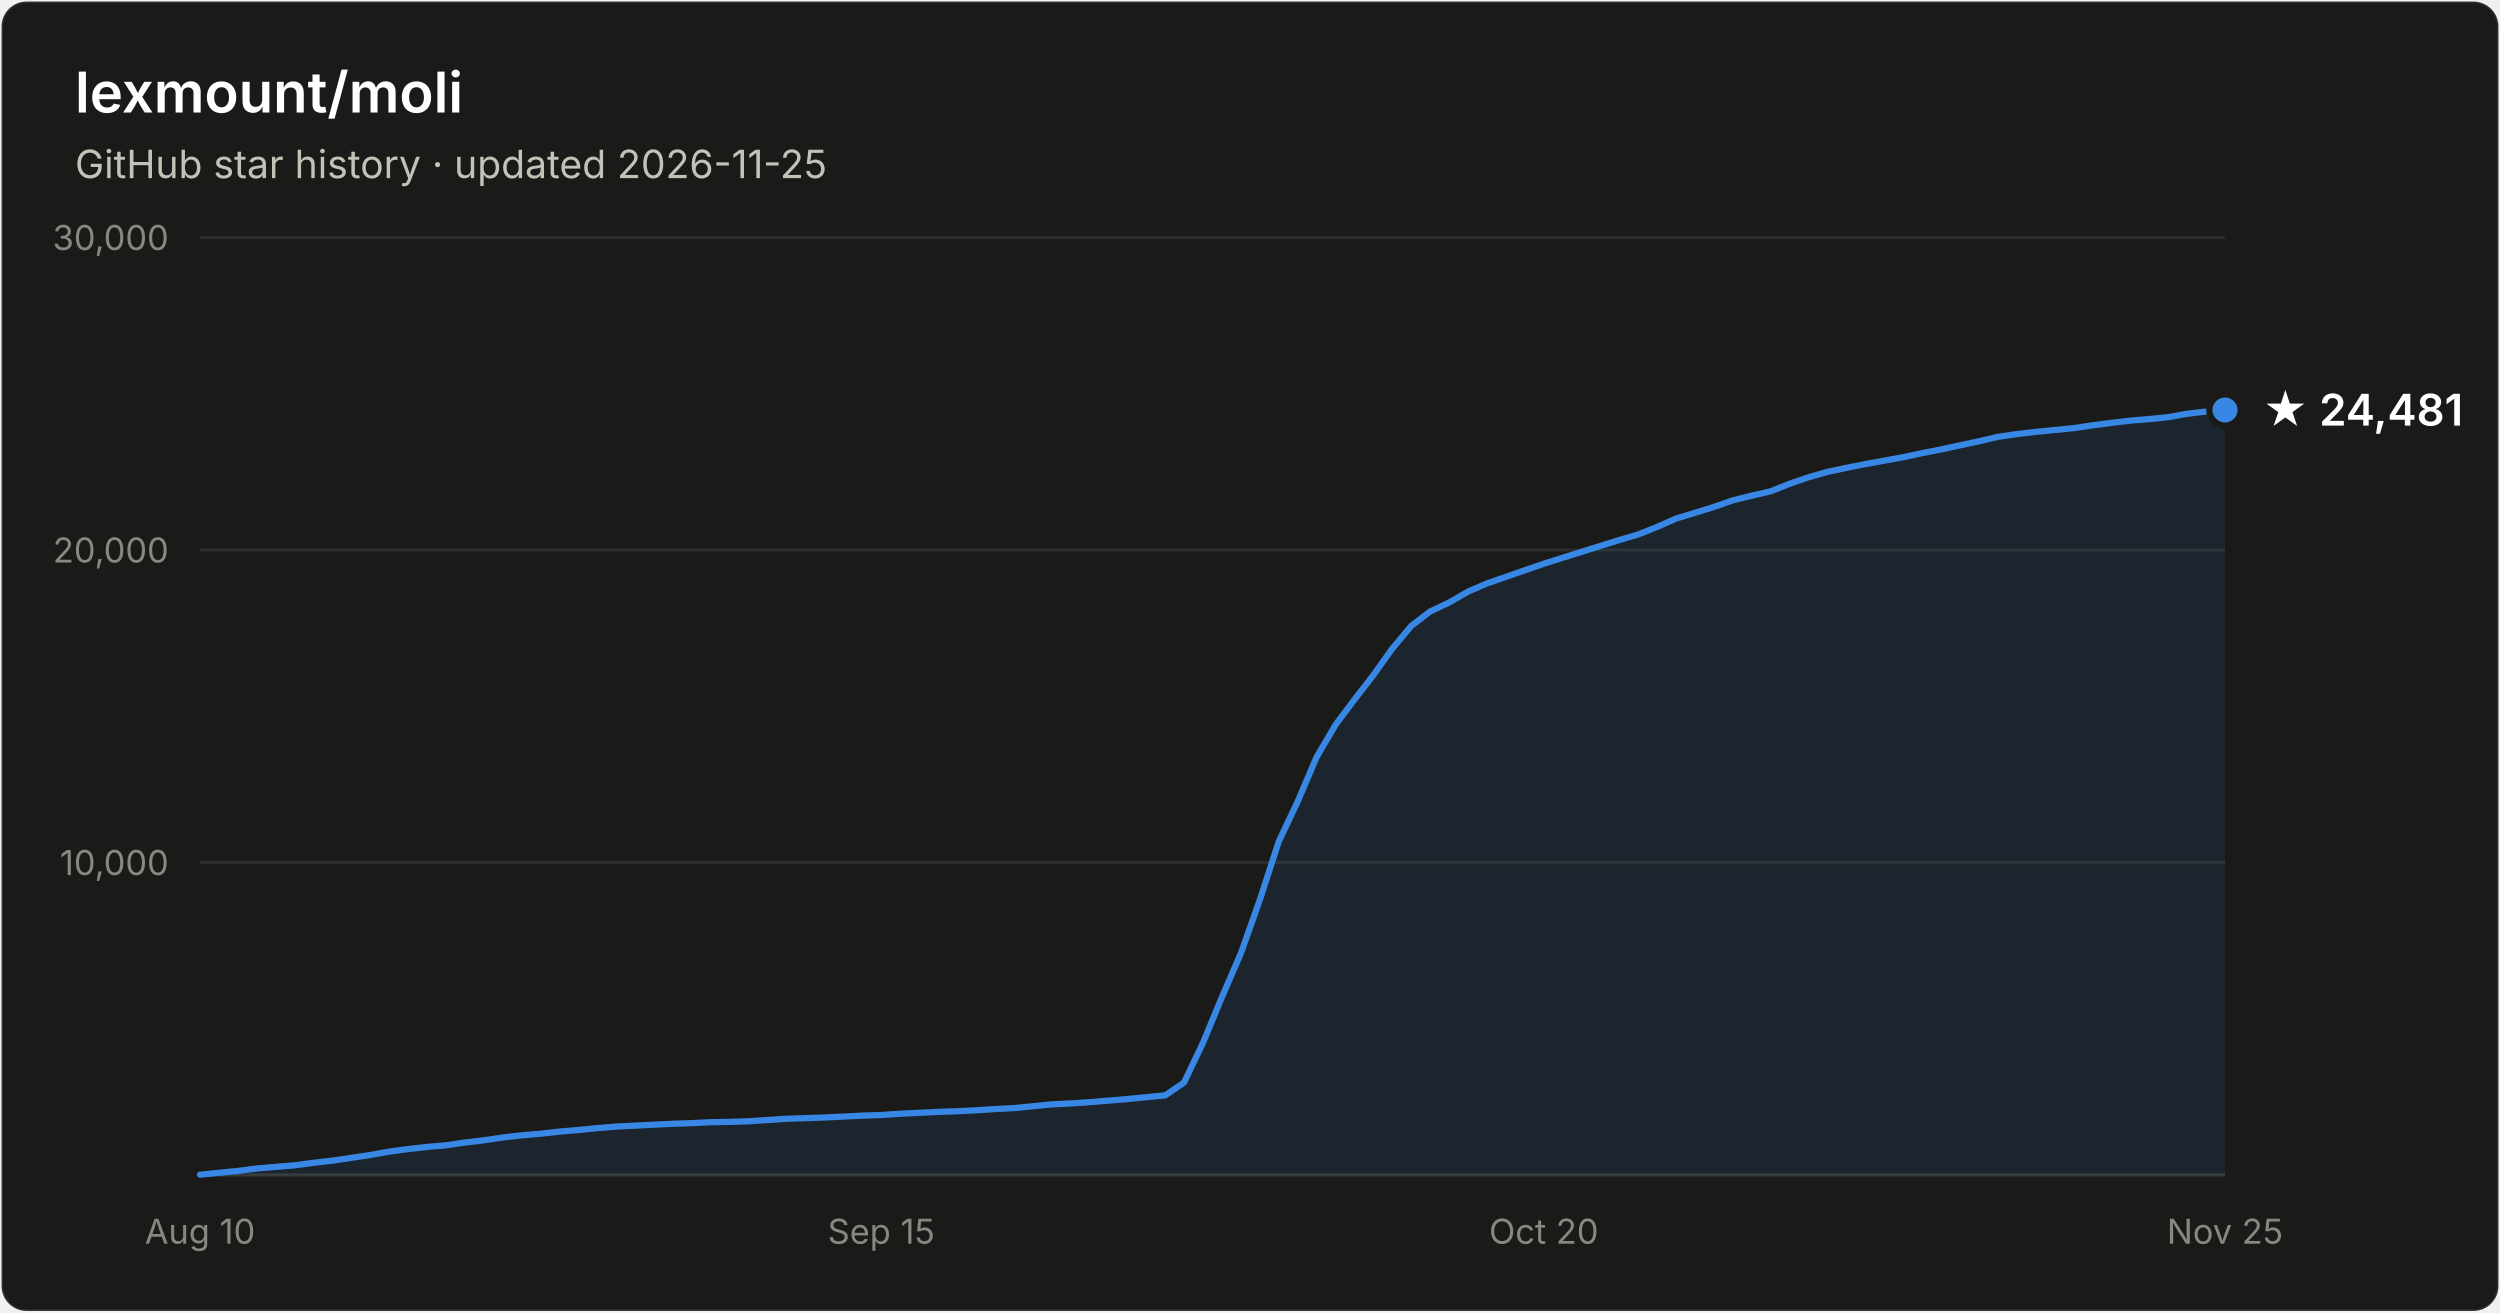
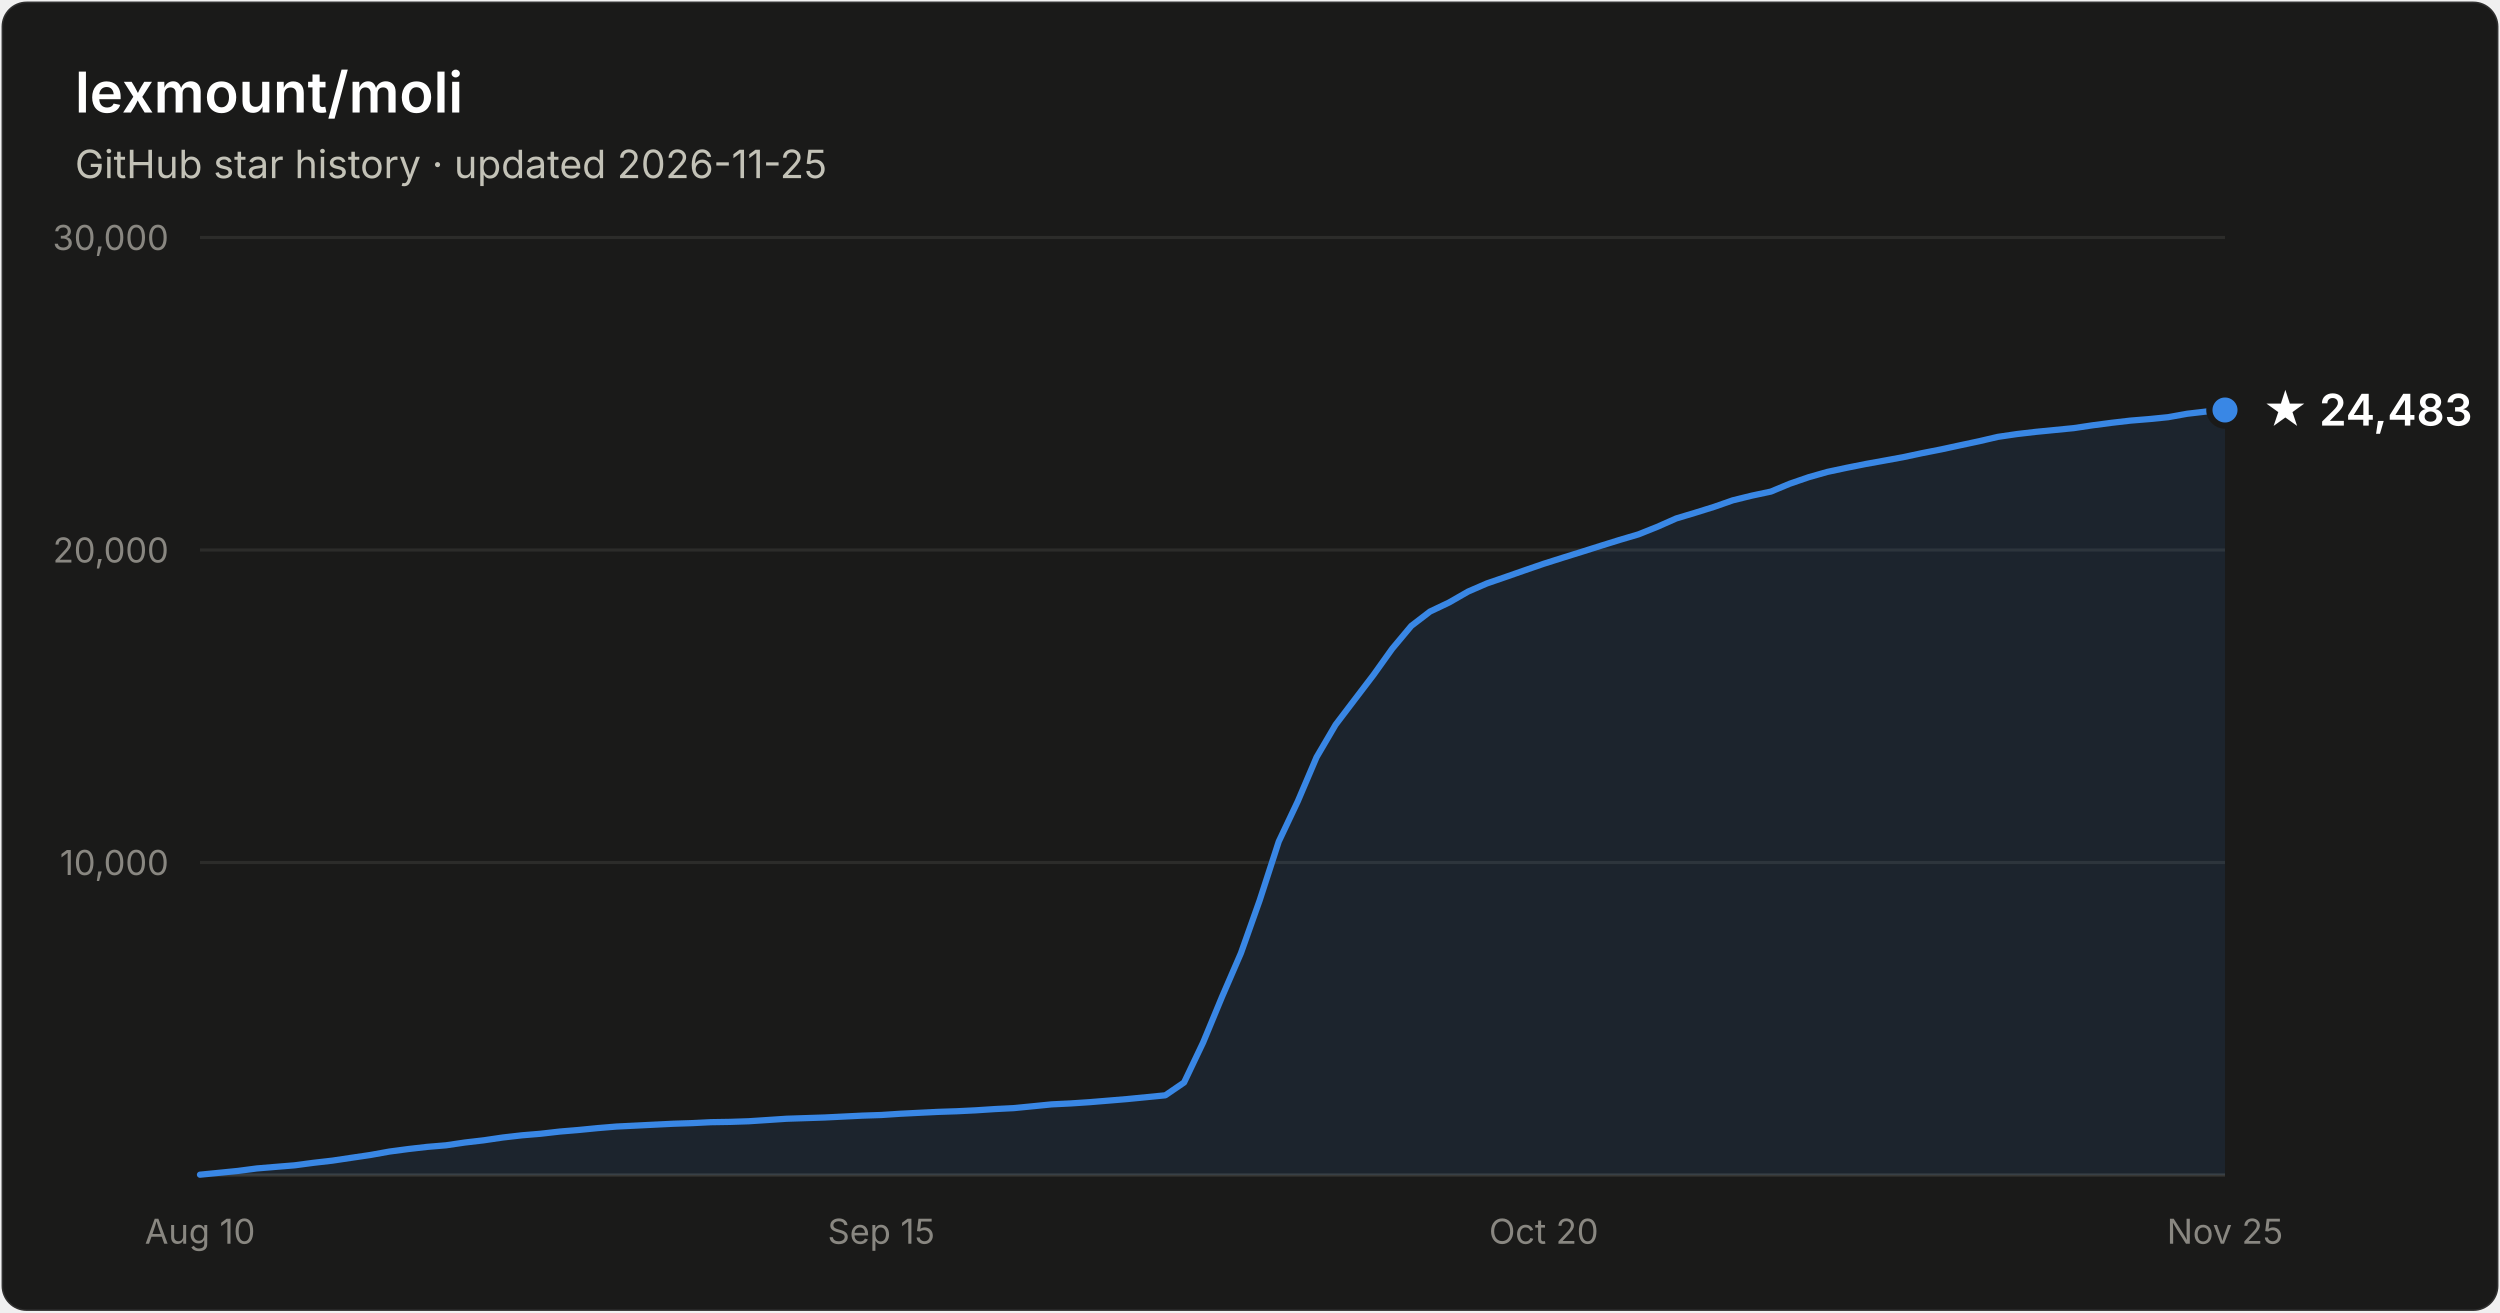
- <svg xmlns="http://www.w3.org/2000/svg" width="800" height="420" viewBox="0 0 800 420" font-family="system-ui, -apple-system, Segoe UI, sans-serif" role="img" aria-label="Star history of lexmount/moli: 24,481 stars as of 2026-11-25">
+ <svg xmlns="http://www.w3.org/2000/svg" width="800" height="420" viewBox="0 0 800 420" font-family="system-ui, -apple-system, Segoe UI, sans-serif" role="img" aria-label="Star history of lexmount/moli: 24,483 stars as of 2026-11-25">
  <rect x="0.5" y="0.5" width="799" height="419" rx="8" fill="#1a1a19" stroke="rgba(255,255,255,0.10)" />
  <text x="24" y="36" fill="#ffffff" font-size="18" font-weight="600">lexmount/moli</text>
  <text x="24" y="57" fill="#c3c2b7" font-size="12.5">GitHub star history · updated 2026-11-25</text>
  <line x1="64" y1="276.0" x2="712" y2="276.0" stroke="#2c2c2a" stroke-width="1" />
  <text x="54" y="280.0" text-anchor="end" fill="#898781" font-size="11" style="font-variant-numeric:tabular-nums">10,000</text>
  <line x1="64" y1="176.0" x2="712" y2="176.0" stroke="#2c2c2a" stroke-width="1" />
  <text x="54" y="180.0" text-anchor="end" fill="#898781" font-size="11" style="font-variant-numeric:tabular-nums">20,000</text>
  <line x1="64" y1="76.0" x2="712" y2="76.0" stroke="#2c2c2a" stroke-width="1" />
  <text x="54" y="80.0" text-anchor="end" fill="#898781" font-size="11" style="font-variant-numeric:tabular-nums">30,000</text>
  <line x1="64" y1="376" x2="712" y2="376" stroke="#383835" stroke-width="1" />
  <text x="64.0" y="398" text-anchor="middle" fill="#898781" font-size="11" style="font-variant-numeric:tabular-nums">Aug 10</text>
  <text x="282.0" y="398" text-anchor="middle" fill="#898781" font-size="11" style="font-variant-numeric:tabular-nums">Sep 15</text>
  <text x="494.0" y="398" text-anchor="middle" fill="#898781" font-size="11" style="font-variant-numeric:tabular-nums">Oct 20</text>
  <text x="712.0" y="398" text-anchor="middle" fill="#898781" font-size="11" style="font-variant-numeric:tabular-nums">Nov 25</text>
-   <path d="M64.0 375.9 L70.1 375.3 L76.1 374.7 L82.2 373.9 L88.2 373.4 L94.3 372.9 L100.3 372.1 L106.4 371.4 L112.4 370.5 L118.5 369.6 L124.6 368.5 L130.6 367.7 L136.7 367.0 L142.7 366.5 L148.8 365.6 L154.8 364.9 L160.9 364.0 L167.0 363.3 L173.0 362.8 L179.1 362.1 L185.1 361.6 L191.2 361.0 L197.2 360.5 L203.3 360.2 L209.3 359.9 L215.4 359.6 L221.5 359.4 L227.5 359.1 L233.6 359.0 L239.6 358.8 L245.7 358.4 L251.7 358.0 L257.8 357.8 L263.9 357.6 L269.9 357.3 L276.0 357.0 L282.0 356.8 L288.1 356.4 L294.1 356.1 L300.2 355.8 L306.2 355.6 L312.3 355.3 L318.4 354.9 L324.4 354.6 L330.5 354.0 L336.5 353.4 L342.6 353.1 L348.6 352.7 L354.7 352.2 L360.7 351.7 L366.8 351.1 L372.9 350.5 L378.9 346.4 L385.0 333.6 L391.0 319.1 L397.1 305.0 L403.1 288.1 L409.2 269.3 L415.3 256.4 L421.3 242.3 L427.4 231.9 L433.4 223.9 L439.5 216.0 L445.5 207.6 L451.6 200.3 L457.6 195.7 L463.7 192.8 L469.8 189.3 L475.8 186.7 L481.9 184.6 L487.9 182.5 L494.0 180.4 L500.0 178.5 L506.1 176.6 L512.1 174.7 L518.2 172.8 L524.3 171.0 L530.3 168.6 L536.4 165.9 L542.4 164.1 L548.5 162.2 L554.5 160.1 L560.6 158.6 L566.7 157.2 L572.7 154.8 L578.8 152.7 L584.8 151.0 L590.9 149.7 L596.9 148.5 L603.0 147.4 L609.0 146.3 L615.1 145.0 L621.2 143.8 L627.2 142.5 L633.3 141.2 L639.3 139.8 L645.4 138.9 L651.4 138.2 L657.5 137.6 L663.6 137.0 L669.6 136.1 L675.7 135.3 L681.7 134.6 L687.8 134.1 L693.8 133.5 L699.9 132.4 L705.9 131.7 L712.0 131.2 L712.0 376 L64.0 376 Z" fill="#3987e5" fill-opacity="0.1" />
-   <path d="M64.0 375.9 L70.1 375.3 L76.1 374.7 L82.2 373.9 L88.2 373.4 L94.3 372.9 L100.3 372.1 L106.4 371.4 L112.4 370.5 L118.5 369.6 L124.6 368.5 L130.6 367.7 L136.7 367.0 L142.7 366.5 L148.8 365.6 L154.8 364.9 L160.9 364.0 L167.0 363.3 L173.0 362.8 L179.1 362.1 L185.1 361.6 L191.2 361.0 L197.2 360.5 L203.3 360.2 L209.3 359.9 L215.4 359.6 L221.5 359.4 L227.5 359.1 L233.6 359.0 L239.6 358.8 L245.7 358.4 L251.7 358.0 L257.8 357.8 L263.9 357.6 L269.9 357.3 L276.0 357.0 L282.0 356.8 L288.1 356.4 L294.1 356.1 L300.2 355.8 L306.2 355.6 L312.3 355.3 L318.4 354.9 L324.4 354.6 L330.5 354.0 L336.5 353.4 L342.6 353.1 L348.6 352.7 L354.7 352.2 L360.7 351.7 L366.8 351.1 L372.9 350.5 L378.9 346.4 L385.0 333.6 L391.0 319.1 L397.1 305.0 L403.1 288.1 L409.2 269.3 L415.3 256.4 L421.3 242.3 L427.4 231.9 L433.4 223.9 L439.5 216.0 L445.5 207.6 L451.6 200.3 L457.6 195.7 L463.7 192.8 L469.8 189.3 L475.8 186.7 L481.9 184.6 L487.9 182.5 L494.0 180.4 L500.0 178.5 L506.1 176.6 L512.1 174.7 L518.2 172.8 L524.3 171.0 L530.3 168.6 L536.4 165.9 L542.4 164.1 L548.5 162.2 L554.5 160.1 L560.6 158.6 L566.7 157.2 L572.7 154.8 L578.8 152.7 L584.8 151.0 L590.9 149.7 L596.9 148.5 L603.0 147.4 L609.0 146.3 L615.1 145.0 L621.2 143.8 L627.2 142.5 L633.3 141.2 L639.3 139.8 L645.4 138.9 L651.4 138.2 L657.5 137.6 L663.6 137.0 L669.6 136.1 L675.7 135.3 L681.7 134.6 L687.8 134.1 L693.8 133.5 L699.9 132.4 L705.9 131.7 L712.0 131.2" fill="none" stroke="#3987e5" stroke-width="2" stroke-linejoin="round" stroke-linecap="round" />
+   <path d="M64.0 375.9 L70.1 375.3 L76.1 374.7 L82.2 373.9 L88.2 373.4 L94.3 372.9 L100.3 372.1 L106.4 371.4 L112.4 370.5 L118.5 369.6 L124.6 368.5 L130.6 367.7 L136.7 367.0 L142.7 366.5 L148.8 365.6 L154.8 364.9 L160.9 364.0 L167.0 363.3 L173.0 362.8 L179.1 362.1 L185.1 361.6 L191.2 361.0 L197.2 360.5 L203.3 360.2 L209.3 359.9 L215.4 359.6 L221.5 359.4 L227.5 359.1 L233.6 359.0 L239.6 358.8 L245.7 358.4 L251.7 358.0 L257.8 357.8 L263.9 357.6 L269.9 357.3 L276.0 357.0 L282.0 356.8 L288.1 356.4 L294.1 356.1 L300.2 355.8 L306.2 355.6 L312.3 355.3 L318.4 354.9 L324.4 354.6 L330.5 354.0 L336.5 353.4 L342.6 353.1 L348.6 352.7 L354.7 352.2 L360.7 351.7 L366.8 351.1 L372.9 350.5 L378.9 346.4 L385.0 333.6 L391.0 319.1 L397.1 305.0 L403.1 288.1 L409.2 269.3 L415.3 256.4 L421.3 242.3 L427.4 231.9 L433.4 224.0 L439.5 216.0 L445.5 207.6 L451.6 200.3 L457.6 195.7 L463.7 192.8 L469.8 189.3 L475.8 186.7 L481.9 184.6 L487.9 182.5 L494.0 180.4 L500.0 178.5 L506.1 176.6 L512.1 174.7 L518.2 172.8 L524.3 171.0 L530.3 168.6 L536.4 165.9 L542.4 164.1 L548.5 162.2 L554.5 160.1 L560.6 158.6 L566.7 157.3 L572.7 154.8 L578.8 152.7 L584.8 151.0 L590.9 149.7 L596.9 148.5 L603.0 147.4 L609.0 146.3 L615.1 145.0 L621.2 143.8 L627.2 142.5 L633.3 141.2 L639.3 139.8 L645.4 138.9 L651.4 138.2 L657.5 137.6 L663.6 137.0 L669.6 136.1 L675.7 135.3 L681.7 134.6 L687.8 134.1 L693.8 133.5 L699.9 132.4 L705.9 131.7 L712.0 131.2 L712.0 376 L64.0 376 Z" fill="#3987e5" fill-opacity="0.1" />
+   <path d="M64.0 375.9 L70.1 375.3 L76.1 374.7 L82.2 373.9 L88.2 373.4 L94.3 372.9 L100.3 372.1 L106.4 371.4 L112.4 370.5 L118.5 369.6 L124.6 368.5 L130.6 367.7 L136.7 367.0 L142.7 366.5 L148.8 365.6 L154.8 364.9 L160.9 364.0 L167.0 363.3 L173.0 362.8 L179.1 362.1 L185.1 361.6 L191.2 361.0 L197.2 360.5 L203.3 360.2 L209.3 359.9 L215.4 359.6 L221.5 359.4 L227.5 359.1 L233.6 359.0 L239.6 358.8 L245.7 358.4 L251.7 358.0 L257.8 357.8 L263.9 357.6 L269.9 357.3 L276.0 357.0 L282.0 356.8 L288.1 356.4 L294.1 356.1 L300.2 355.8 L306.2 355.6 L312.3 355.3 L318.4 354.9 L324.4 354.6 L330.5 354.0 L336.5 353.4 L342.6 353.1 L348.6 352.7 L354.7 352.2 L360.7 351.7 L366.8 351.1 L372.9 350.5 L378.9 346.4 L385.0 333.6 L391.0 319.1 L397.1 305.0 L403.1 288.1 L409.2 269.3 L415.3 256.4 L421.3 242.3 L427.4 231.9 L433.4 224.0 L439.5 216.0 L445.5 207.6 L451.6 200.3 L457.6 195.7 L463.7 192.8 L469.8 189.3 L475.8 186.7 L481.9 184.6 L487.9 182.5 L494.0 180.4 L500.0 178.5 L506.1 176.6 L512.1 174.7 L518.2 172.8 L524.3 171.0 L530.3 168.6 L536.4 165.9 L542.4 164.1 L548.5 162.2 L554.5 160.1 L560.6 158.6 L566.7 157.3 L572.7 154.8 L578.8 152.7 L584.8 151.0 L590.9 149.7 L596.9 148.5 L603.0 147.4 L609.0 146.3 L615.1 145.0 L621.2 143.8 L627.2 142.5 L633.3 141.2 L639.3 139.8 L645.4 138.9 L651.4 138.2 L657.5 137.6 L663.6 137.0 L669.6 136.1 L675.7 135.3 L681.7 134.6 L687.8 134.1 L693.8 133.5 L699.9 132.4 L705.9 131.7 L712.0 131.2" fill="none" stroke="#3987e5" stroke-width="2" stroke-linejoin="round" stroke-linecap="round" />
  <circle cx="712.0" cy="131.2" r="5" fill="#3987e5" stroke="#1a1a19" stroke-width="2" />
-   <text x="724.0" y="136.2" fill="#ffffff" font-size="14" font-weight="600">★ 24,481</text>
+   <text x="724.0" y="136.2" fill="#ffffff" font-size="14" font-weight="600">★ 24,483</text>
</svg>
